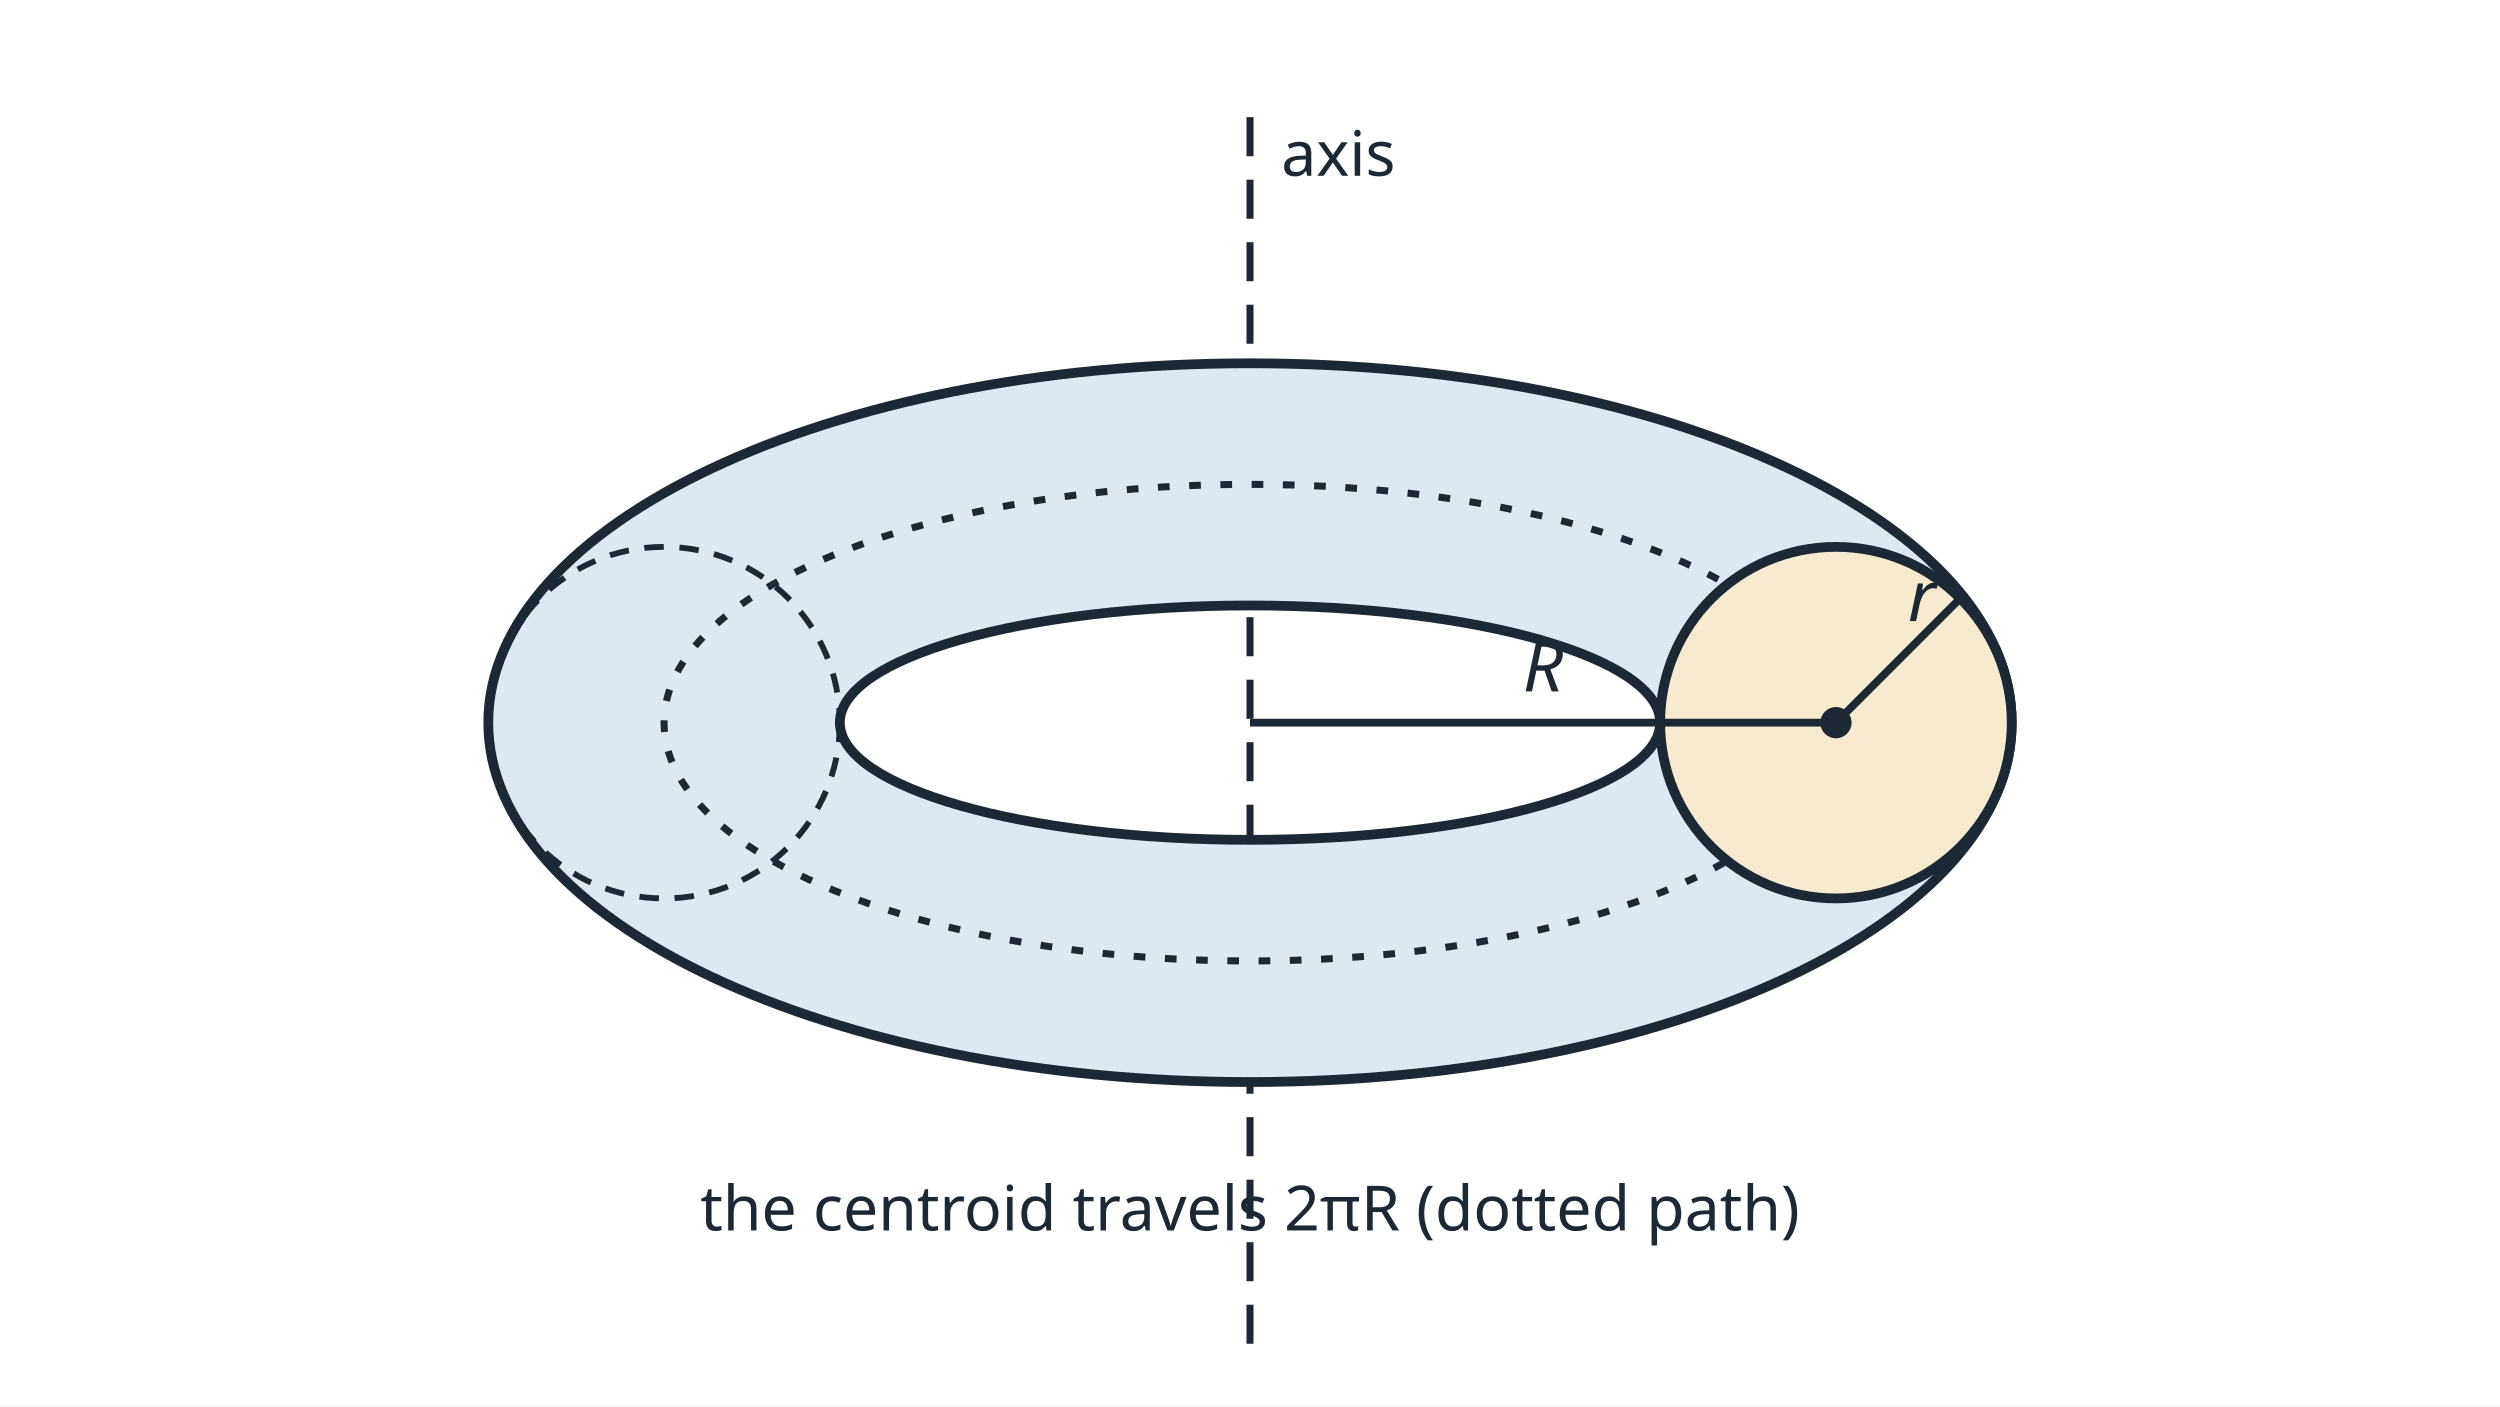
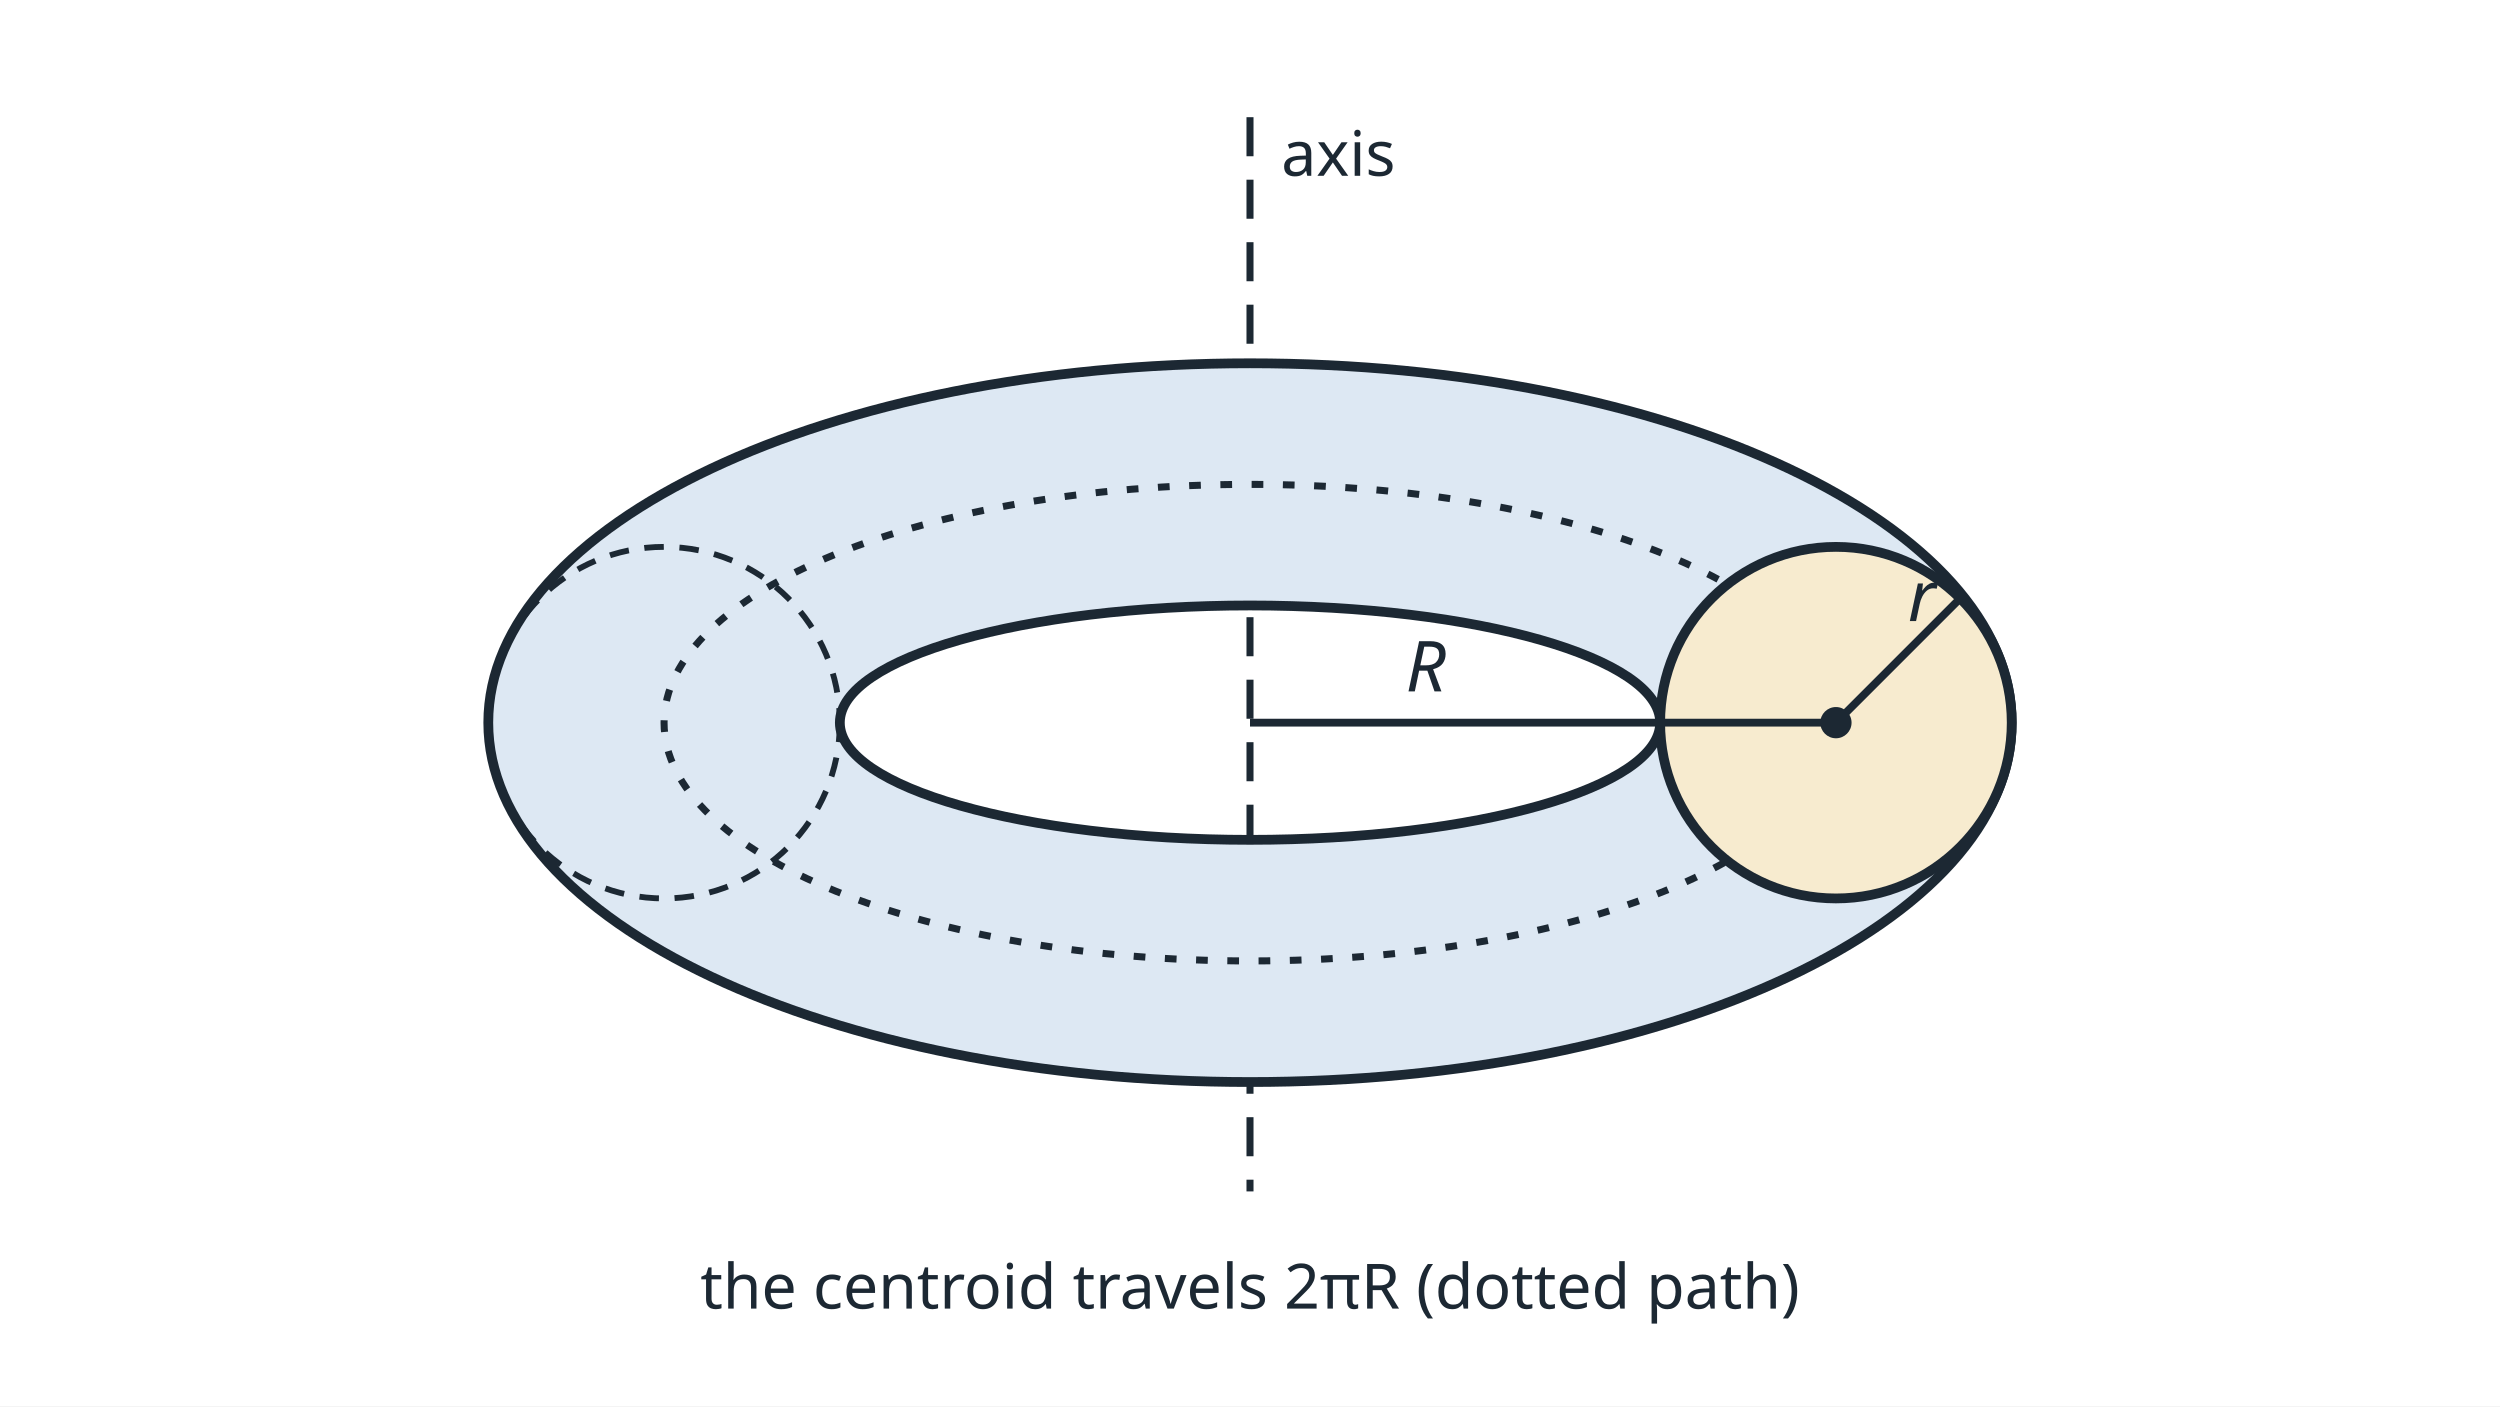
<svg xmlns="http://www.w3.org/2000/svg" viewBox="0 0 640 360" width="640" height="360" font-family="sans-serif">
  <rect width="640" height="360" fill="#ffffff" />
-   <line x1="320.0" y1="30.0" x2="320.0" y2="345.0" stroke="#1c2833" stroke-width="1.8" stroke-dasharray="10 6" />
+   <line x1="320.0" y1="30.0" x2="320.0" y2="305.0" stroke="#1c2833" stroke-width="1.8" stroke-dasharray="10 6" />
  <text x="328.0" y="45.0" font-size="16" text-anchor="start" fill="#1c2833">axis</text>
  <path fill-rule="evenodd" d="M125,185 A195,92 0 1 0 515,185 A195,92 0 1 0 125,185 Z M215,185 A105,30 0 1 1 425,185 A105,30 0 1 1 215,185 Z" fill="#dde8f3" stroke="#1c2833" stroke-width="2.5" stroke-linejoin="round" />
  <ellipse cx="320.0" cy="185.0" rx="150.0" ry="61.0" fill="none" stroke="#1c2833" stroke-width="1.8" stroke-dasharray="3 5" />
  <circle cx="470.0" cy="185.0" r="45.0" fill="#f7ebcf" stroke="#1c2833" stroke-width="2.5" />
  <circle cx="170.0" cy="185.0" r="45.0" fill="none" stroke="#1c2833" stroke-width="1.5" stroke-dasharray="5 4" />
  <circle cx="470.0" cy="185.0" r="4" fill="#1c2833" />
  <line x1="320.0" y1="185.0" x2="470.0" y2="185.0" stroke="#1c2833" stroke-width="2" />
  <line x1="470.0" y1="185.0" x2="501.8" y2="153.2" stroke="#1c2833" stroke-width="2" />
-   <text x="395.0" y="177.0" font-size="18" text-anchor="middle" fill="#1c2833" font-style="italic">R</text>
+   <text x="365.0" y="177.0" font-size="18" text-anchor="middle" fill="#1c2833" font-style="italic">R</text>
  <text x="492.0" y="159.0" font-size="18" text-anchor="middle" fill="#1c2833" font-style="italic">r</text>
-   <text x="320.0" y="315.0" font-size="16" text-anchor="middle" fill="#1c2833">the centroid travels 2πR (dotted path)</text>
+   <text x="320.0" y="335.0" font-size="16" text-anchor="middle" fill="#1c2833">the centroid travels 2πR (dotted path)</text>
</svg>
